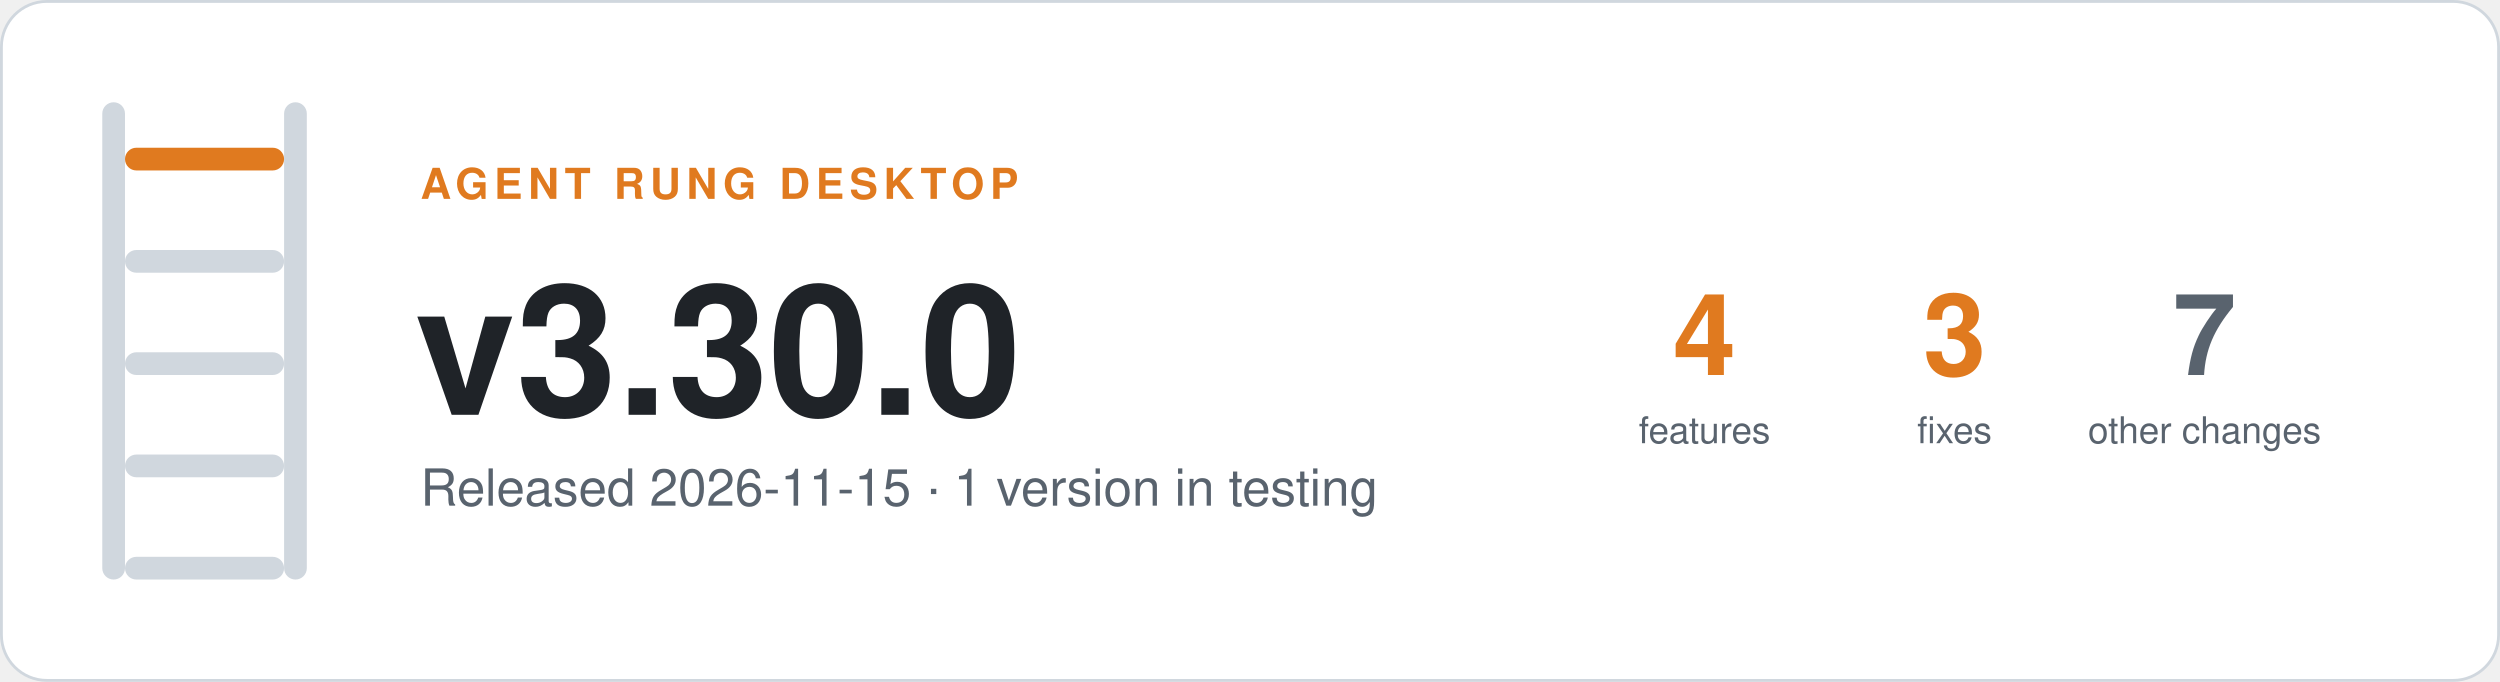
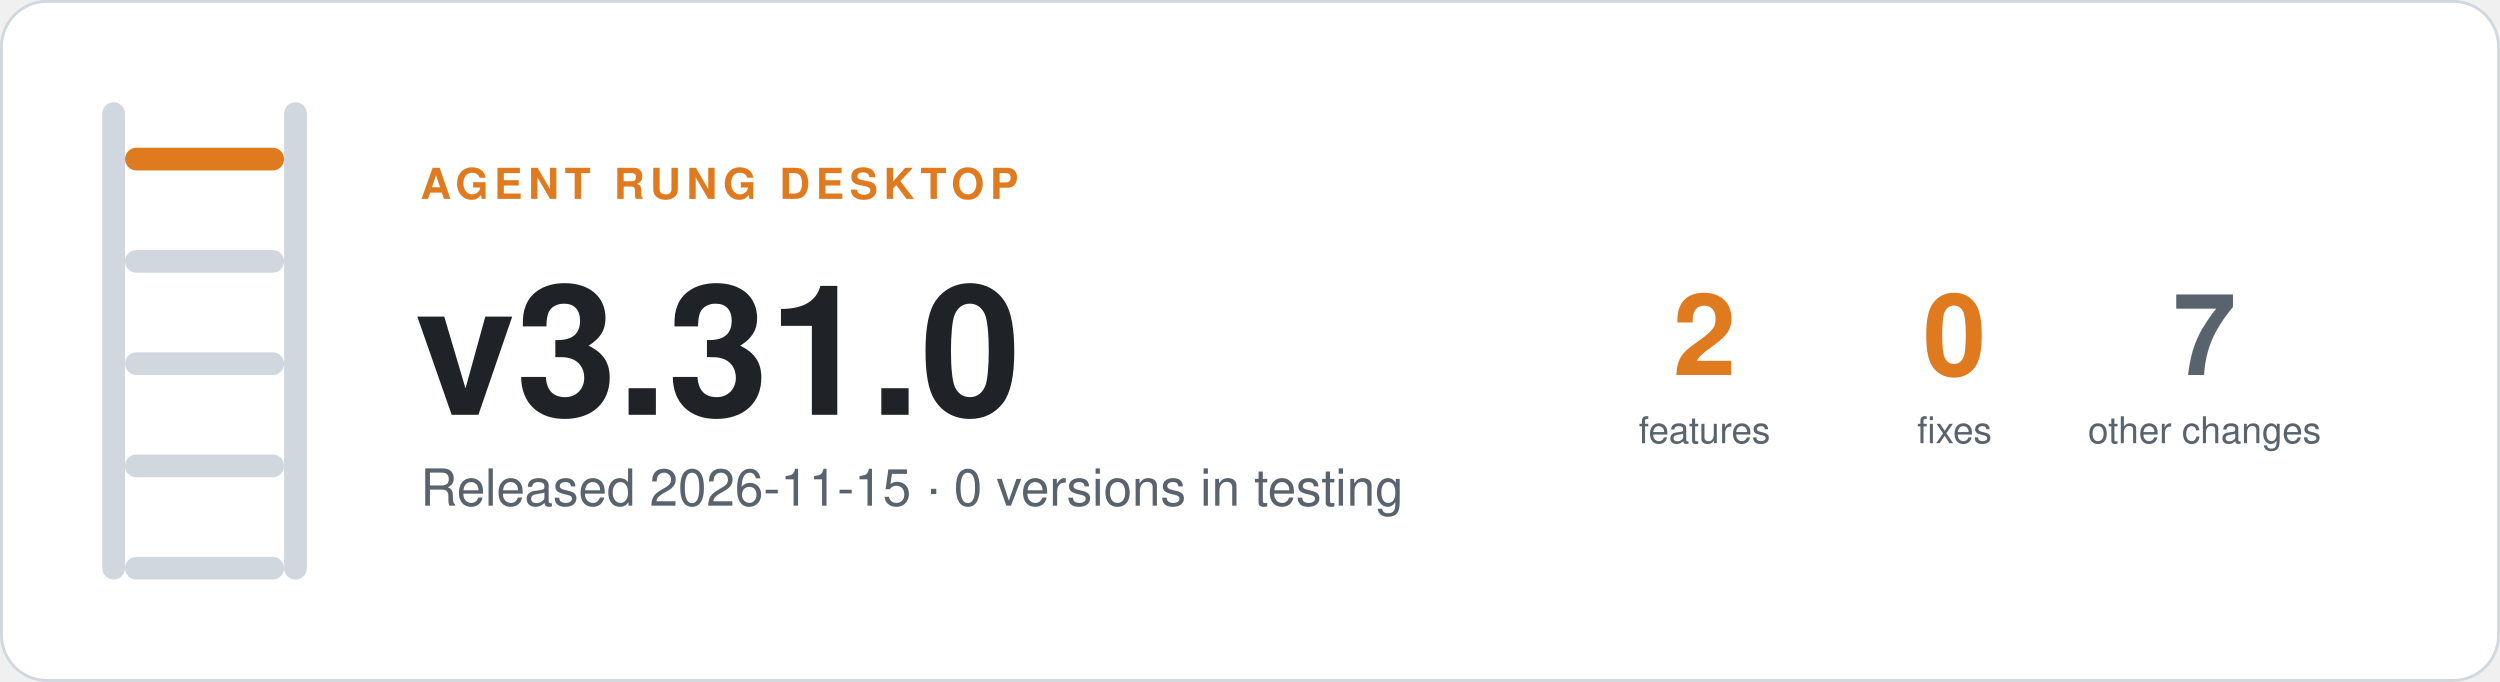
- <svg xmlns="http://www.w3.org/2000/svg" width="880" height="240" viewBox="0 0 880 240" role="img" aria-label="Agent Rung desktop v3.30.0, Released 2026-11-15 · 1 version in testing">
+ <svg xmlns="http://www.w3.org/2000/svg" width="880" height="240" viewBox="0 0 880 240" role="img" aria-label="Agent Rung desktop v3.31.0, Released 2026-11-15 · 0 versions in testing">
  <rect x="0.5" y="0.5" width="879" height="239" rx="16" fill="#ffffff" stroke="#d0d7de" />
  <rect x="36" y="36" width="8" height="168" rx="4" fill="#d0d7de" />
  <rect x="100" y="36" width="8" height="168" rx="4" fill="#d0d7de" />
  <rect x="44" y="52" width="56" height="8" rx="4" fill="#e07a1f" />
  <rect x="44" y="88" width="56" height="8" rx="4" fill="#d0d7de" />
  <rect x="44" y="124" width="56" height="8" rx="4" fill="#d0d7de" />
  <rect x="44" y="160" width="56" height="8" rx="4" fill="#d0d7de" />
  <rect x="44" y="196" width="56" height="8" rx="4" fill="#d0d7de" />
  <g font-family="-apple-system, BlinkMacSystemFont, 'Segoe UI', Helvetica, Arial, sans-serif">
    <text x="148" y="70" font-size="15" font-weight="600" letter-spacing="2" fill="#e07a1f">AGENT RUNG DESKTOP</text>
-     <text x="146" y="146" font-size="64" font-weight="700" fill="#1f2328">v3.30.0</text>
-     <text x="148" y="178" font-size="18" fill="#59636e">Released 2026-11-15 · 1 version in testing</text>
-     <text x="600" y="132" font-size="40" font-weight="700" text-anchor="middle" fill="#e07a1f">4</text>
+     <text x="146" y="146" font-size="64" font-weight="700" fill="#1f2328">v3.31.0</text>
+     <text x="148" y="178" font-size="18" fill="#59636e">Released 2026-11-15 · 0 versions in testing</text>
+     <text x="600" y="132" font-size="40" font-weight="700" text-anchor="middle" fill="#e07a1f">2</text>
    <text x="600" y="156" font-size="13" text-anchor="middle" fill="#59636e">features</text>
-     <text x="688" y="132" font-size="40" font-weight="700" text-anchor="middle" fill="#e07a1f">3</text>
+     <text x="688" y="132" font-size="40" font-weight="700" text-anchor="middle" fill="#e07a1f">0</text>
    <text x="688" y="156" font-size="13" text-anchor="middle" fill="#59636e">fixes</text>
    <text x="776" y="132" font-size="40" font-weight="700" text-anchor="middle" fill="#59636e">7</text>
    <text x="776" y="156" font-size="13" text-anchor="middle" fill="#59636e">other changes</text>
  </g>
</svg>
